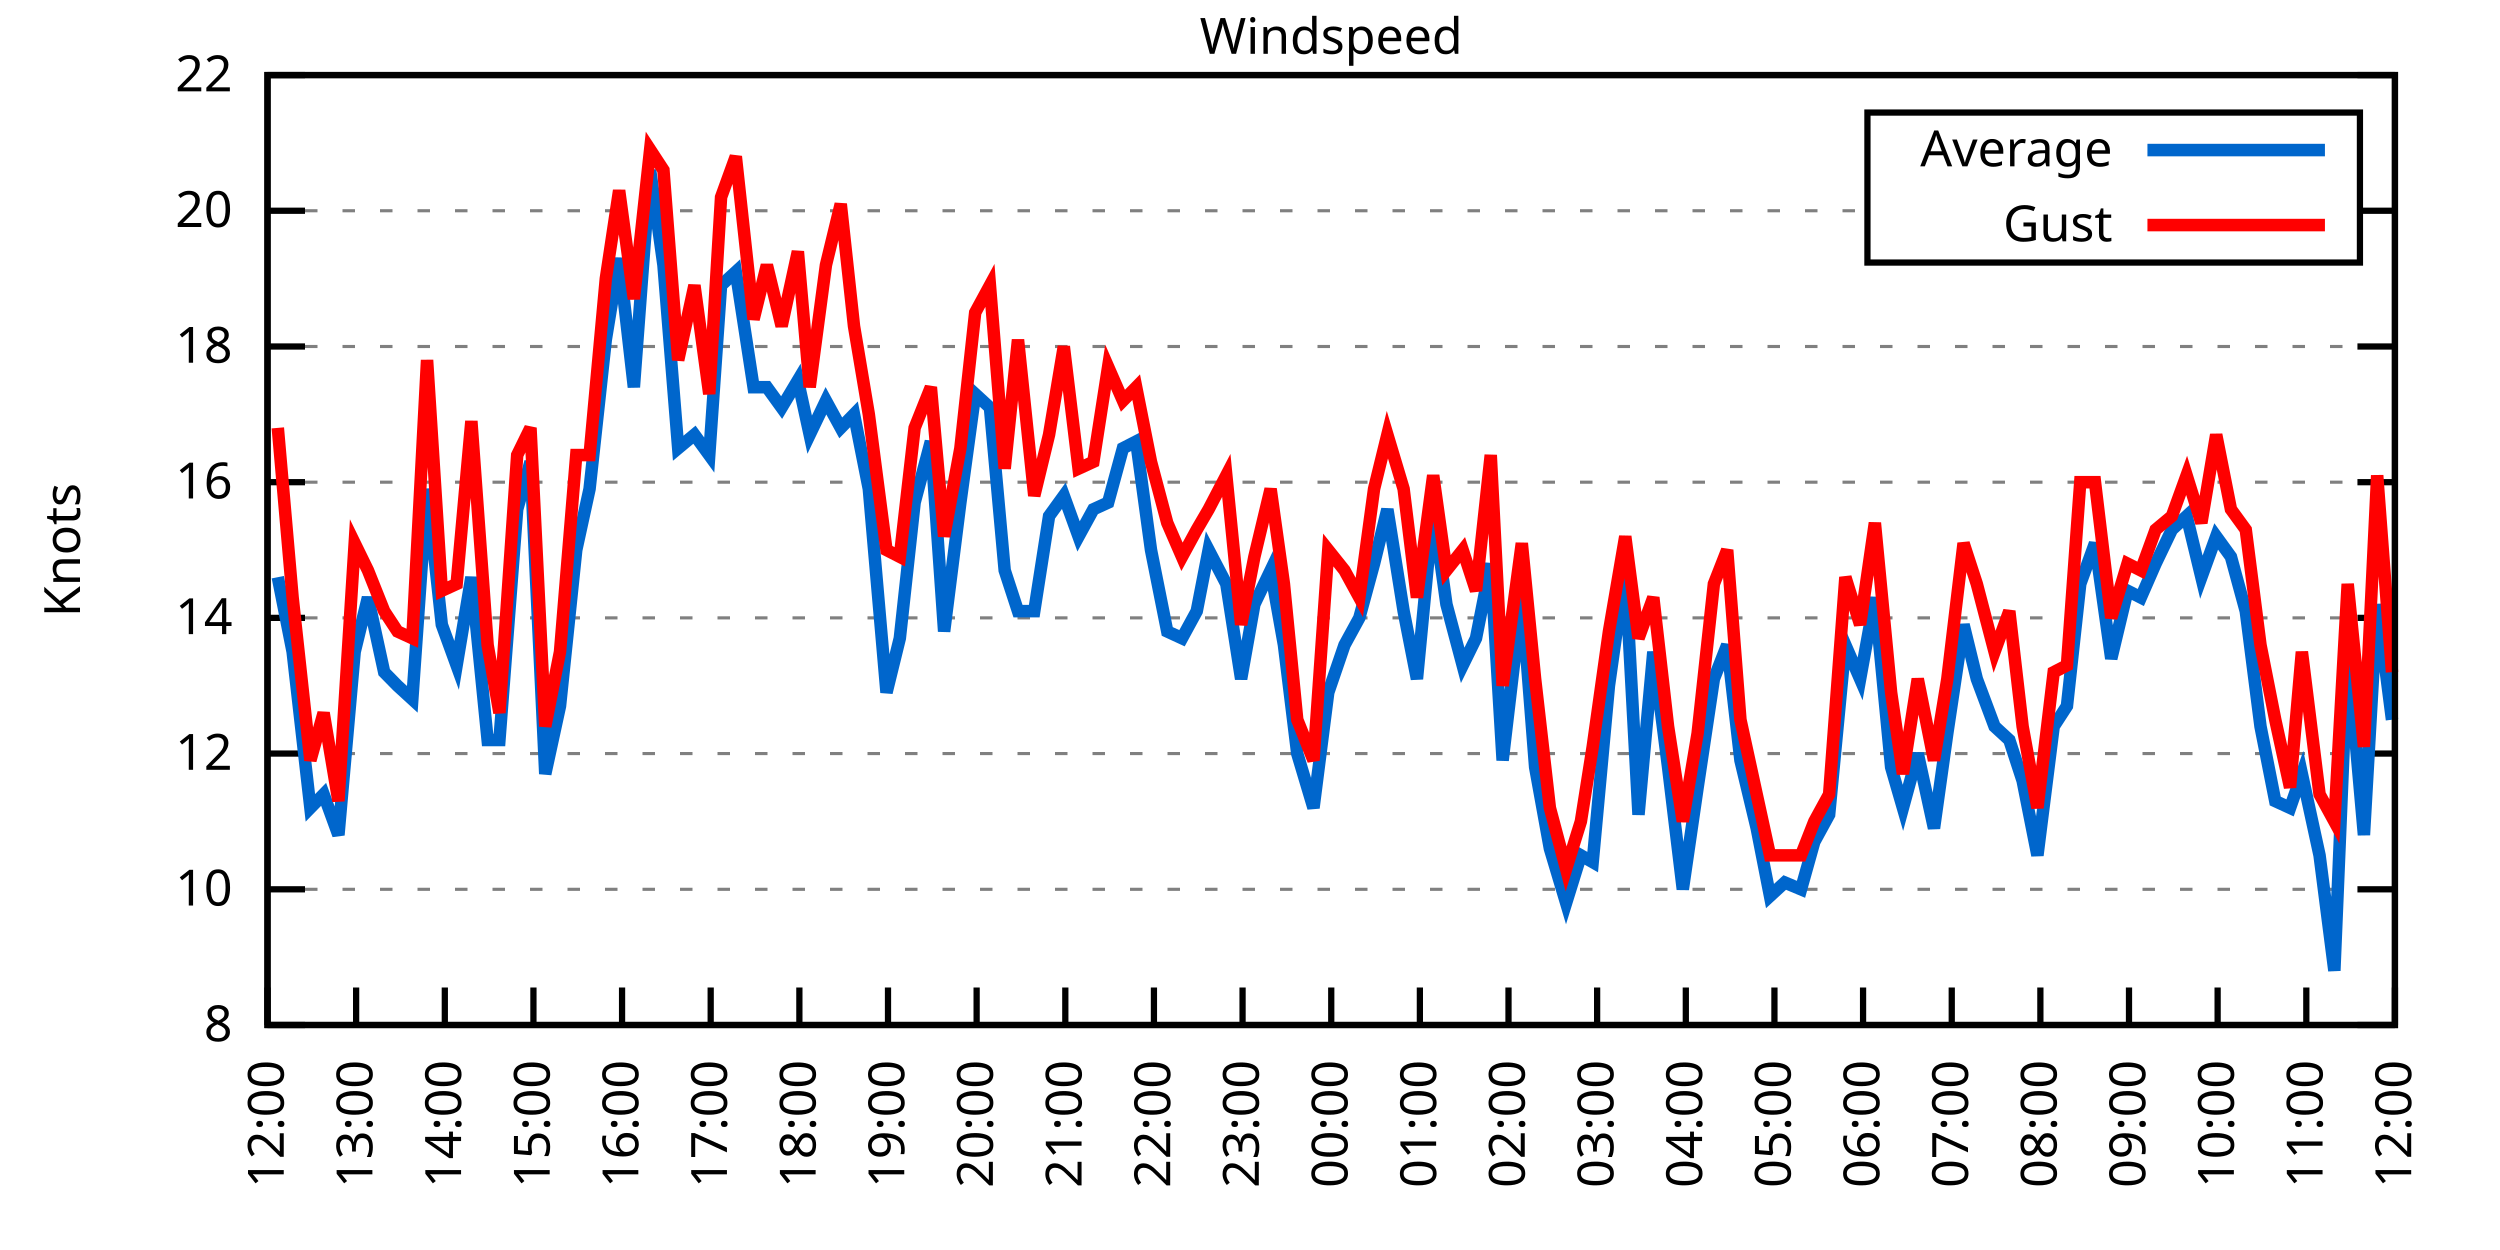
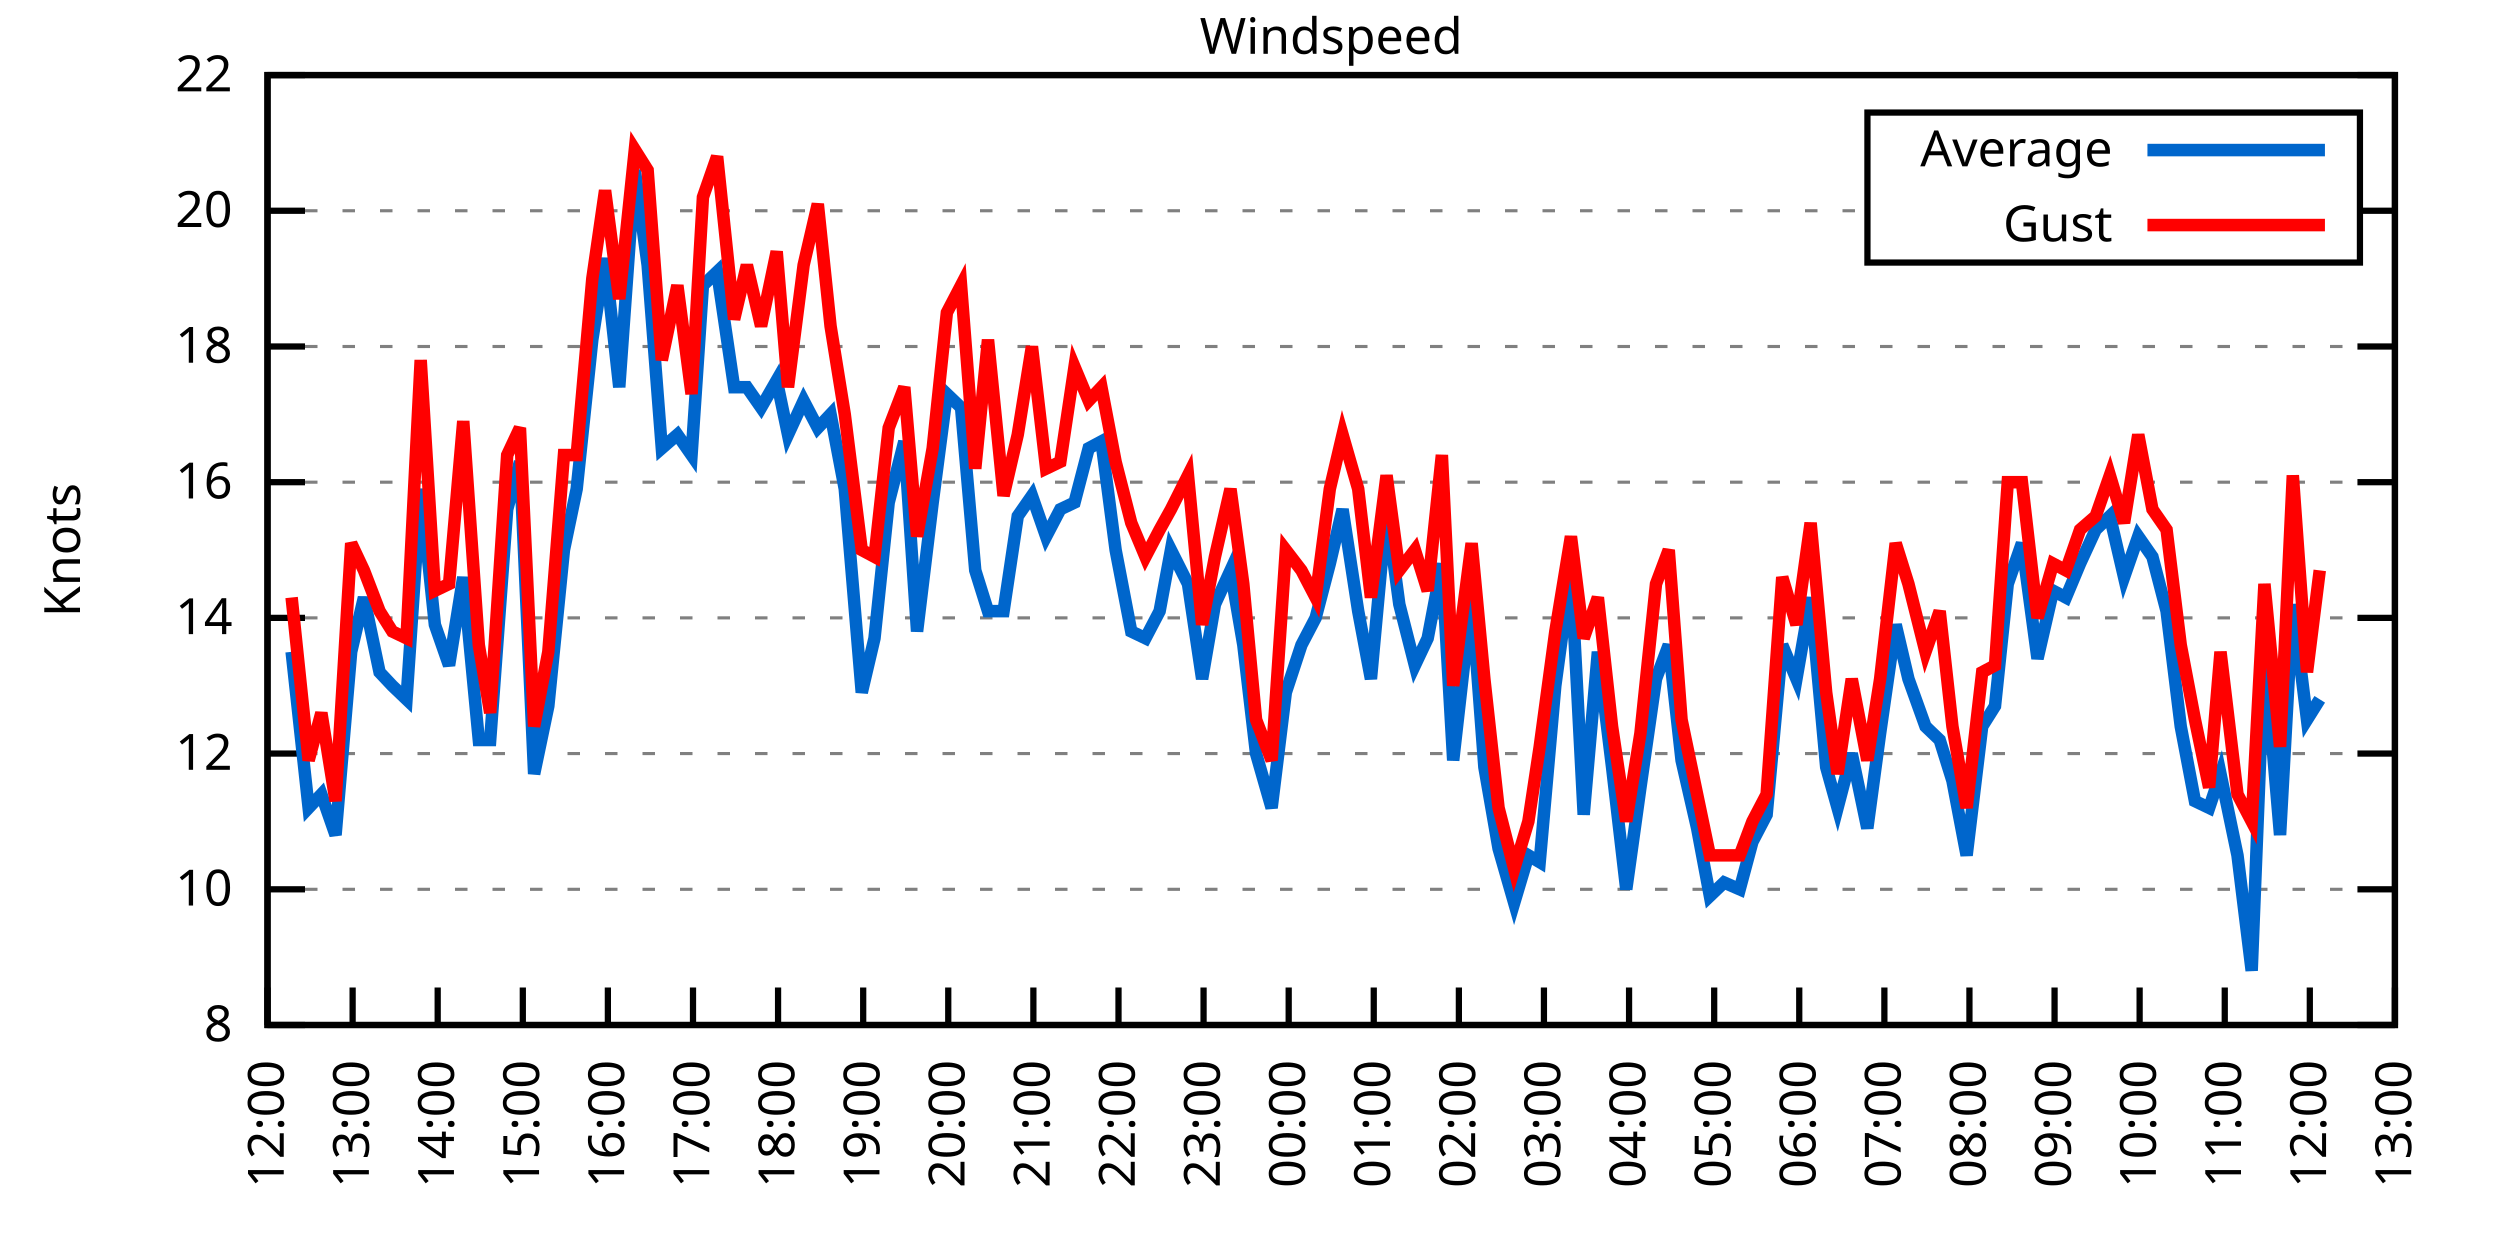
<svg xmlns="http://www.w3.org/2000/svg" xmlns:xlink="http://www.w3.org/1999/xlink" width="400" height="200" viewBox="0 0 400 200">
  <g id="gnuplot_canvas">
    <rect x="0" y="0" width="400" height="200" fill="none" />
    <defs>
      <circle id="gpDot" r="0.5" stroke-width="0.5" stroke="currentColor" />
      <path id="gpPt0" stroke-width="0.333" stroke="currentColor" d="M-1,0 h2 M0,-1 v2" />
      <path id="gpPt1" stroke-width="0.333" stroke="currentColor" d="M-1,-1 L1,1 M1,-1 L-1,1" />
      <path id="gpPt2" stroke-width="0.333" stroke="currentColor" d="M-1,0 L1,0 M0,-1 L0,1 M-1,-1 L1,1 M-1,1 L1,-1" />
      <rect id="gpPt3" stroke-width="0.333" stroke="currentColor" x="-1" y="-1" width="2" height="2" />
      <rect id="gpPt4" stroke-width="0.333" stroke="currentColor" fill="currentColor" x="-1" y="-1" width="2" height="2" />
      <circle id="gpPt5" stroke-width="0.333" stroke="currentColor" cx="0" cy="0" r="1" />
      <use xlink:href="#gpPt5" id="gpPt6" fill="currentColor" stroke="none" />
      <path id="gpPt7" stroke-width="0.333" stroke="currentColor" d="M0,-1.33 L-1.33,0.67 L1.33,0.67 z" />
      <use xlink:href="#gpPt7" id="gpPt8" fill="currentColor" stroke="none" />
      <use xlink:href="#gpPt7" id="gpPt9" stroke="currentColor" transform="rotate(180)" />
      <use xlink:href="#gpPt9" id="gpPt10" fill="currentColor" stroke="none" />
      <use xlink:href="#gpPt3" id="gpPt11" stroke="currentColor" transform="rotate(45)" />
      <use xlink:href="#gpPt11" id="gpPt12" fill="currentColor" stroke="none" />
      <path id="gpPt13" stroke-width="0.333" stroke="currentColor" d="M0,1.330 L1.265,0.411 L0.782,-1.067 L-0.782,-1.076 L-1.265,0.411 z" />
      <use xlink:href="#gpPt13" id="gpPt14" fill="currentColor" stroke="none" />
      <filter id="textbox" filterUnits="objectBoundingBox" x="0" y="0" height="1" width="1">
        <feFlood flood-color="white" flood-opacity="1" result="bgnd" />
        <feComposite in="SourceGraphic" in2="bgnd" operator="atop" />
      </filter>
      <filter id="greybox" filterUnits="objectBoundingBox" x="0" y="0" height="1" width="1">
        <feFlood flood-color="lightgrey" flood-opacity="1" result="grey" />
        <feComposite in="SourceGraphic" in2="grey" operator="atop" />
      </filter>
    </defs>
    <g fill="none" color="white" stroke="currentColor" stroke-width="1.00" stroke-linecap="butt" stroke-linejoin="miter">
</g>
    <g fill="none" color="black" stroke="currentColor" stroke-width="1.00" stroke-linecap="butt" stroke-linejoin="miter">
      <g stroke="none" shape-rendering="crispEdges">
        <polygon fill="rgb(255, 255, 255)" points="42.80,164.00 383.18,164.00 383.18,12.02 42.80,12.02 " />
      </g>
    </g>
    <g fill="none" color="black" stroke="currentColor" stroke-width="1.00" stroke-linecap="butt" stroke-linejoin="miter">
</g>
    <g fill="none" color="black" stroke="black" stroke-width="0.50" stroke-linecap="butt" stroke-linejoin="miter">
</g>
    <g fill="none" color="gray" stroke="currentColor" stroke-width="0.50" stroke-linecap="butt" stroke-linejoin="miter">
      <path stroke="gray" stroke-dasharray="2,4" class="gridline" d="M42.80,164.00 L383.19,164.00  " />
    </g>
    <g fill="none" color="gray" stroke="gray" stroke-width="1.00" stroke-linecap="butt" stroke-linejoin="miter">
</g>
    <g fill="none" color="black" stroke="currentColor" stroke-width="1.00" stroke-linecap="butt" stroke-linejoin="miter">
      <path stroke="black" d="M42.80,164.00 L48.80,164.00 M383.19,164.00 L377.19,164.00  " />
      <g transform="translate(37.20,166.60)" stroke="none" fill="black" font-family="Sans" font-size="8.00" text-anchor="end">
        <text>
          <tspan font-family="Sans"> 8</tspan>
        </text>
      </g>
    </g>
    <g fill="none" color="black" stroke="currentColor" stroke-width="1.00" stroke-linecap="butt" stroke-linejoin="miter">
</g>
    <g fill="none" color="black" stroke="black" stroke-width="0.50" stroke-linecap="butt" stroke-linejoin="miter">
</g>
    <g fill="none" color="gray" stroke="currentColor" stroke-width="0.50" stroke-linecap="butt" stroke-linejoin="miter">
      <path stroke="gray" stroke-dasharray="2,4" class="gridline" d="M42.80,142.29 L383.19,142.29  " />
    </g>
    <g fill="none" color="gray" stroke="gray" stroke-width="1.00" stroke-linecap="butt" stroke-linejoin="miter">
</g>
    <g fill="none" color="black" stroke="currentColor" stroke-width="1.00" stroke-linecap="butt" stroke-linejoin="miter">
      <path stroke="black" d="M42.80,142.29 L48.80,142.29 M383.19,142.29 L377.19,142.29  " />
      <g transform="translate(37.20,144.89)" stroke="none" fill="black" font-family="Sans" font-size="8.00" text-anchor="end">
        <text>
          <tspan font-family="Sans"> 10</tspan>
        </text>
      </g>
    </g>
    <g fill="none" color="black" stroke="currentColor" stroke-width="1.00" stroke-linecap="butt" stroke-linejoin="miter">
</g>
    <g fill="none" color="black" stroke="black" stroke-width="0.50" stroke-linecap="butt" stroke-linejoin="miter">
</g>
    <g fill="none" color="gray" stroke="currentColor" stroke-width="0.50" stroke-linecap="butt" stroke-linejoin="miter">
      <path stroke="gray" stroke-dasharray="2,4" class="gridline" d="M42.80,120.57 L383.19,120.57  " />
    </g>
    <g fill="none" color="gray" stroke="gray" stroke-width="1.00" stroke-linecap="butt" stroke-linejoin="miter">
</g>
    <g fill="none" color="black" stroke="currentColor" stroke-width="1.00" stroke-linecap="butt" stroke-linejoin="miter">
      <path stroke="black" d="M42.80,120.57 L48.80,120.57 M383.19,120.57 L377.19,120.57  " />
      <g transform="translate(37.20,123.17)" stroke="none" fill="black" font-family="Sans" font-size="8.00" text-anchor="end">
        <text>
          <tspan font-family="Sans"> 12</tspan>
        </text>
      </g>
    </g>
    <g fill="none" color="black" stroke="currentColor" stroke-width="1.00" stroke-linecap="butt" stroke-linejoin="miter">
</g>
    <g fill="none" color="black" stroke="black" stroke-width="0.50" stroke-linecap="butt" stroke-linejoin="miter">
</g>
    <g fill="none" color="gray" stroke="currentColor" stroke-width="0.50" stroke-linecap="butt" stroke-linejoin="miter">
      <path stroke="gray" stroke-dasharray="2,4" class="gridline" d="M42.80,98.86 L383.19,98.86  " />
    </g>
    <g fill="none" color="gray" stroke="gray" stroke-width="1.00" stroke-linecap="butt" stroke-linejoin="miter">
</g>
    <g fill="none" color="black" stroke="currentColor" stroke-width="1.00" stroke-linecap="butt" stroke-linejoin="miter">
      <path stroke="black" d="M42.80,98.86 L48.80,98.86 M383.19,98.86 L377.19,98.86  " />
      <g transform="translate(37.20,101.46)" stroke="none" fill="black" font-family="Sans" font-size="8.00" text-anchor="end">
        <text>
          <tspan font-family="Sans"> 14</tspan>
        </text>
      </g>
    </g>
    <g fill="none" color="black" stroke="currentColor" stroke-width="1.00" stroke-linecap="butt" stroke-linejoin="miter">
</g>
    <g fill="none" color="black" stroke="black" stroke-width="0.50" stroke-linecap="butt" stroke-linejoin="miter">
</g>
    <g fill="none" color="gray" stroke="currentColor" stroke-width="0.50" stroke-linecap="butt" stroke-linejoin="miter">
      <path stroke="gray" stroke-dasharray="2,4" class="gridline" d="M42.80,77.15 L383.19,77.15  " />
    </g>
    <g fill="none" color="gray" stroke="gray" stroke-width="1.00" stroke-linecap="butt" stroke-linejoin="miter">
</g>
    <g fill="none" color="black" stroke="currentColor" stroke-width="1.00" stroke-linecap="butt" stroke-linejoin="miter">
      <path stroke="black" d="M42.80,77.15 L48.80,77.15 M383.19,77.15 L377.19,77.15  " />
      <g transform="translate(37.20,79.75)" stroke="none" fill="black" font-family="Sans" font-size="8.00" text-anchor="end">
        <text>
          <tspan font-family="Sans"> 16</tspan>
        </text>
      </g>
    </g>
    <g fill="none" color="black" stroke="currentColor" stroke-width="1.00" stroke-linecap="butt" stroke-linejoin="miter">
</g>
    <g fill="none" color="black" stroke="black" stroke-width="0.50" stroke-linecap="butt" stroke-linejoin="miter">
</g>
    <g fill="none" color="gray" stroke="currentColor" stroke-width="0.50" stroke-linecap="butt" stroke-linejoin="miter">
      <path stroke="gray" stroke-dasharray="2,4" class="gridline" d="M42.80,55.44 L383.19,55.44  " />
    </g>
    <g fill="none" color="gray" stroke="gray" stroke-width="1.00" stroke-linecap="butt" stroke-linejoin="miter">
</g>
    <g fill="none" color="black" stroke="currentColor" stroke-width="1.00" stroke-linecap="butt" stroke-linejoin="miter">
      <path stroke="black" d="M42.80,55.44 L48.80,55.44 M383.19,55.44 L377.19,55.44  " />
      <g transform="translate(37.20,58.04)" stroke="none" fill="black" font-family="Sans" font-size="8.00" text-anchor="end">
        <text>
          <tspan font-family="Sans"> 18</tspan>
        </text>
      </g>
    </g>
    <g fill="none" color="black" stroke="currentColor" stroke-width="1.00" stroke-linecap="butt" stroke-linejoin="miter">
</g>
    <g fill="none" color="black" stroke="black" stroke-width="0.50" stroke-linecap="butt" stroke-linejoin="miter">
</g>
    <g fill="none" color="gray" stroke="currentColor" stroke-width="0.50" stroke-linecap="butt" stroke-linejoin="miter">
      <path stroke="gray" stroke-dasharray="2,4" class="gridline" d="M42.80,33.72 L298.79,33.72 M377.59,33.72 L383.19,33.72  " />
    </g>
    <g fill="none" color="gray" stroke="gray" stroke-width="1.00" stroke-linecap="butt" stroke-linejoin="miter">
</g>
    <g fill="none" color="black" stroke="currentColor" stroke-width="1.00" stroke-linecap="butt" stroke-linejoin="miter">
      <path stroke="black" d="M42.80,33.72 L48.80,33.72 M383.19,33.72 L377.19,33.72  " />
      <g transform="translate(37.20,36.32)" stroke="none" fill="black" font-family="Sans" font-size="8.00" text-anchor="end">
        <text>
          <tspan font-family="Sans"> 20</tspan>
        </text>
      </g>
    </g>
    <g fill="none" color="black" stroke="currentColor" stroke-width="1.00" stroke-linecap="butt" stroke-linejoin="miter">
</g>
    <g fill="none" color="black" stroke="black" stroke-width="0.50" stroke-linecap="butt" stroke-linejoin="miter">
</g>
    <g fill="none" color="gray" stroke="currentColor" stroke-width="0.50" stroke-linecap="butt" stroke-linejoin="miter">
      <path stroke="gray" stroke-dasharray="2,4" class="gridline" d="M42.80,12.01 L383.19,12.01  " />
    </g>
    <g fill="none" color="gray" stroke="gray" stroke-width="1.00" stroke-linecap="butt" stroke-linejoin="miter">
</g>
    <g fill="none" color="black" stroke="currentColor" stroke-width="1.00" stroke-linecap="butt" stroke-linejoin="miter">
      <path stroke="black" d="M42.80,12.01 L48.80,12.01 M383.19,12.01 L377.19,12.01  " />
      <g transform="translate(37.20,14.61)" stroke="none" fill="black" font-family="Sans" font-size="8.00" text-anchor="end">
        <text>
          <tspan font-family="Sans"> 22</tspan>
        </text>
      </g>
    </g>
    <g fill="none" color="black" stroke="currentColor" stroke-width="1.00" stroke-linecap="butt" stroke-linejoin="miter">
      <path stroke="black" d="M42.80,164.00 L42.80,158.00  " />
      <g transform="translate(45.40,169.60) rotate(270.00)" stroke="none" fill="black" font-family="Sans" font-size="8.00" text-anchor="end">
        <text>
          <tspan font-family="Sans">12:00</tspan>
        </text>
      </g>
    </g>
    <g fill="none" color="black" stroke="currentColor" stroke-width="1.00" stroke-linecap="butt" stroke-linejoin="miter">
-       <path stroke="black" d="M56.98,164.00 L56.98,158.00  " />
-       <g transform="translate(59.58,169.60) rotate(270.00)" stroke="none" fill="black" font-family="Sans" font-size="8.00" text-anchor="end">
+       <path stroke="black" d="M56.42,164.00 L56.42,158.00  " />
+       <g transform="translate(59.02,169.60) rotate(270.00)" stroke="none" fill="black" font-family="Sans" font-size="8.00" text-anchor="end">
        <text>
          <tspan font-family="Sans">13:00</tspan>
        </text>
      </g>
    </g>
    <g fill="none" color="black" stroke="currentColor" stroke-width="1.00" stroke-linecap="butt" stroke-linejoin="miter">
-       <path stroke="black" d="M71.17,164.00 L71.17,158.00  " />
-       <g transform="translate(73.77,169.60) rotate(270.00)" stroke="none" fill="black" font-family="Sans" font-size="8.00" text-anchor="end">
+       <path stroke="black" d="M70.03,164.00 L70.03,158.00  " />
+       <g transform="translate(72.63,169.60) rotate(270.00)" stroke="none" fill="black" font-family="Sans" font-size="8.00" text-anchor="end">
        <text>
          <tspan font-family="Sans">14:00</tspan>
        </text>
      </g>
    </g>
    <g fill="none" color="black" stroke="currentColor" stroke-width="1.00" stroke-linecap="butt" stroke-linejoin="miter">
-       <path stroke="black" d="M85.35,164.00 L85.35,158.00  " />
-       <g transform="translate(87.95,169.60) rotate(270.00)" stroke="none" fill="black" font-family="Sans" font-size="8.00" text-anchor="end">
+       <path stroke="black" d="M83.65,164.00 L83.65,158.00  " />
+       <g transform="translate(86.25,169.60) rotate(270.00)" stroke="none" fill="black" font-family="Sans" font-size="8.00" text-anchor="end">
        <text>
          <tspan font-family="Sans">15:00</tspan>
        </text>
      </g>
    </g>
    <g fill="none" color="black" stroke="currentColor" stroke-width="1.00" stroke-linecap="butt" stroke-linejoin="miter">
-       <path stroke="black" d="M99.53,164.00 L99.53,158.00  " />
-       <g transform="translate(102.13,169.60) rotate(270.00)" stroke="none" fill="black" font-family="Sans" font-size="8.00" text-anchor="end">
+       <path stroke="black" d="M97.26,164.00 L97.26,158.00  " />
+       <g transform="translate(99.86,169.60) rotate(270.00)" stroke="none" fill="black" font-family="Sans" font-size="8.00" text-anchor="end">
        <text>
          <tspan font-family="Sans">16:00</tspan>
        </text>
      </g>
    </g>
    <g fill="none" color="black" stroke="currentColor" stroke-width="1.00" stroke-linecap="butt" stroke-linejoin="miter">
-       <path stroke="black" d="M113.71,164.00 L113.71,158.00  " />
-       <g transform="translate(116.31,169.60) rotate(270.00)" stroke="none" fill="black" font-family="Sans" font-size="8.00" text-anchor="end">
+       <path stroke="black" d="M110.88,164.00 L110.88,158.00  " />
+       <g transform="translate(113.48,169.60) rotate(270.00)" stroke="none" fill="black" font-family="Sans" font-size="8.00" text-anchor="end">
        <text>
          <tspan font-family="Sans">17:00</tspan>
        </text>
      </g>
    </g>
    <g fill="none" color="black" stroke="currentColor" stroke-width="1.00" stroke-linecap="butt" stroke-linejoin="miter">
-       <path stroke="black" d="M127.90,164.00 L127.90,158.00  " />
-       <g transform="translate(130.50,169.60) rotate(270.00)" stroke="none" fill="black" font-family="Sans" font-size="8.00" text-anchor="end">
+       <path stroke="black" d="M124.49,164.00 L124.49,158.00  " />
+       <g transform="translate(127.09,169.60) rotate(270.00)" stroke="none" fill="black" font-family="Sans" font-size="8.00" text-anchor="end">
        <text>
          <tspan font-family="Sans">18:00</tspan>
        </text>
      </g>
    </g>
    <g fill="none" color="black" stroke="currentColor" stroke-width="1.00" stroke-linecap="butt" stroke-linejoin="miter">
-       <path stroke="black" d="M142.08,164.00 L142.08,158.00  " />
-       <g transform="translate(144.68,169.60) rotate(270.00)" stroke="none" fill="black" font-family="Sans" font-size="8.00" text-anchor="end">
+       <path stroke="black" d="M138.11,164.00 L138.11,158.00  " />
+       <g transform="translate(140.71,169.60) rotate(270.00)" stroke="none" fill="black" font-family="Sans" font-size="8.00" text-anchor="end">
        <text>
          <tspan font-family="Sans">19:00</tspan>
        </text>
      </g>
    </g>
    <g fill="none" color="black" stroke="currentColor" stroke-width="1.00" stroke-linecap="butt" stroke-linejoin="miter">
-       <path stroke="black" d="M156.26,164.00 L156.26,158.00  " />
-       <g transform="translate(158.86,169.60) rotate(270.00)" stroke="none" fill="black" font-family="Sans" font-size="8.00" text-anchor="end">
+       <path stroke="black" d="M151.72,164.00 L151.72,158.00  " />
+       <g transform="translate(154.32,169.60) rotate(270.00)" stroke="none" fill="black" font-family="Sans" font-size="8.00" text-anchor="end">
        <text>
          <tspan font-family="Sans">20:00</tspan>
        </text>
      </g>
    </g>
    <g fill="none" color="black" stroke="currentColor" stroke-width="1.00" stroke-linecap="butt" stroke-linejoin="miter">
-       <path stroke="black" d="M170.45,164.00 L170.45,158.00  " />
-       <g transform="translate(173.05,169.60) rotate(270.00)" stroke="none" fill="black" font-family="Sans" font-size="8.00" text-anchor="end">
+       <path stroke="black" d="M165.34,164.00 L165.34,158.00  " />
+       <g transform="translate(167.94,169.60) rotate(270.00)" stroke="none" fill="black" font-family="Sans" font-size="8.00" text-anchor="end">
        <text>
          <tspan font-family="Sans">21:00</tspan>
        </text>
      </g>
    </g>
    <g fill="none" color="black" stroke="currentColor" stroke-width="1.00" stroke-linecap="butt" stroke-linejoin="miter">
-       <path stroke="black" d="M184.63,164.00 L184.63,158.00  " />
-       <g transform="translate(187.23,169.60) rotate(270.00)" stroke="none" fill="black" font-family="Sans" font-size="8.00" text-anchor="end">
+       <path stroke="black" d="M178.96,164.00 L178.96,158.00  " />
+       <g transform="translate(181.56,169.60) rotate(270.00)" stroke="none" fill="black" font-family="Sans" font-size="8.00" text-anchor="end">
        <text>
          <tspan font-family="Sans">22:00</tspan>
        </text>
      </g>
    </g>
    <g fill="none" color="black" stroke="currentColor" stroke-width="1.00" stroke-linecap="butt" stroke-linejoin="miter">
-       <path stroke="black" d="M198.81,164.00 L198.81,158.00  " />
-       <g transform="translate(201.41,169.60) rotate(270.00)" stroke="none" fill="black" font-family="Sans" font-size="8.00" text-anchor="end">
+       <path stroke="black" d="M192.57,164.00 L192.57,158.00  " />
+       <g transform="translate(195.17,169.60) rotate(270.00)" stroke="none" fill="black" font-family="Sans" font-size="8.00" text-anchor="end">
        <text>
          <tspan font-family="Sans">23:00</tspan>
        </text>
      </g>
    </g>
    <g fill="none" color="black" stroke="currentColor" stroke-width="1.00" stroke-linecap="butt" stroke-linejoin="miter">
-       <path stroke="black" d="M213.00,164.00 L213.00,158.00  " />
-       <g transform="translate(215.60,169.60) rotate(270.00)" stroke="none" fill="black" font-family="Sans" font-size="8.00" text-anchor="end">
+       <path stroke="black" d="M206.19,164.00 L206.19,158.00  " />
+       <g transform="translate(208.79,169.60) rotate(270.00)" stroke="none" fill="black" font-family="Sans" font-size="8.00" text-anchor="end">
        <text>
          <tspan font-family="Sans">00:00</tspan>
        </text>
      </g>
    </g>
    <g fill="none" color="black" stroke="currentColor" stroke-width="1.00" stroke-linecap="butt" stroke-linejoin="miter">
-       <path stroke="black" d="M227.18,164.00 L227.18,158.00  " />
-       <g transform="translate(229.78,169.60) rotate(270.00)" stroke="none" fill="black" font-family="Sans" font-size="8.00" text-anchor="end">
+       <path stroke="black" d="M219.80,164.00 L219.80,158.00  " />
+       <g transform="translate(222.40,169.60) rotate(270.00)" stroke="none" fill="black" font-family="Sans" font-size="8.00" text-anchor="end">
        <text>
          <tspan font-family="Sans">01:00</tspan>
        </text>
      </g>
    </g>
    <g fill="none" color="black" stroke="currentColor" stroke-width="1.00" stroke-linecap="butt" stroke-linejoin="miter">
-       <path stroke="black" d="M241.36,164.00 L241.36,158.00  " />
-       <g transform="translate(243.96,169.60) rotate(270.00)" stroke="none" fill="black" font-family="Sans" font-size="8.00" text-anchor="end">
+       <path stroke="black" d="M233.42,164.00 L233.42,158.00  " />
+       <g transform="translate(236.02,169.60) rotate(270.00)" stroke="none" fill="black" font-family="Sans" font-size="8.00" text-anchor="end">
        <text>
          <tspan font-family="Sans">02:00</tspan>
        </text>
      </g>
    </g>
    <g fill="none" color="black" stroke="currentColor" stroke-width="1.00" stroke-linecap="butt" stroke-linejoin="miter">
-       <path stroke="black" d="M255.54,164.00 L255.54,158.00  " />
-       <g transform="translate(258.14,169.60) rotate(270.00)" stroke="none" fill="black" font-family="Sans" font-size="8.00" text-anchor="end">
+       <path stroke="black" d="M247.03,164.00 L247.03,158.00  " />
+       <g transform="translate(249.63,169.60) rotate(270.00)" stroke="none" fill="black" font-family="Sans" font-size="8.00" text-anchor="end">
        <text>
          <tspan font-family="Sans">03:00</tspan>
        </text>
      </g>
    </g>
    <g fill="none" color="black" stroke="currentColor" stroke-width="1.00" stroke-linecap="butt" stroke-linejoin="miter">
-       <path stroke="black" d="M269.73,164.00 L269.73,158.00  " />
-       <g transform="translate(272.33,169.60) rotate(270.00)" stroke="none" fill="black" font-family="Sans" font-size="8.00" text-anchor="end">
+       <path stroke="black" d="M260.65,164.00 L260.65,158.00  " />
+       <g transform="translate(263.25,169.60) rotate(270.00)" stroke="none" fill="black" font-family="Sans" font-size="8.00" text-anchor="end">
        <text>
          <tspan font-family="Sans">04:00</tspan>
        </text>
      </g>
    </g>
    <g fill="none" color="black" stroke="currentColor" stroke-width="1.00" stroke-linecap="butt" stroke-linejoin="miter">
-       <path stroke="black" d="M283.91,164.00 L283.91,158.00  " />
-       <g transform="translate(286.51,169.60) rotate(270.00)" stroke="none" fill="black" font-family="Sans" font-size="8.00" text-anchor="end">
+       <path stroke="black" d="M274.27,164.00 L274.27,158.00  " />
+       <g transform="translate(276.87,169.60) rotate(270.00)" stroke="none" fill="black" font-family="Sans" font-size="8.00" text-anchor="end">
        <text>
          <tspan font-family="Sans">05:00</tspan>
        </text>
      </g>
    </g>
    <g fill="none" color="black" stroke="currentColor" stroke-width="1.00" stroke-linecap="butt" stroke-linejoin="miter">
-       <path stroke="black" d="M298.09,164.00 L298.09,158.00  " />
-       <g transform="translate(300.69,169.60) rotate(270.00)" stroke="none" fill="black" font-family="Sans" font-size="8.00" text-anchor="end">
+       <path stroke="black" d="M287.88,164.00 L287.88,158.00  " />
+       <g transform="translate(290.48,169.60) rotate(270.00)" stroke="none" fill="black" font-family="Sans" font-size="8.00" text-anchor="end">
        <text>
          <tspan font-family="Sans">06:00</tspan>
        </text>
      </g>
    </g>
    <g fill="none" color="black" stroke="currentColor" stroke-width="1.00" stroke-linecap="butt" stroke-linejoin="miter">
-       <path stroke="black" d="M312.28,164.00 L312.28,158.00  " />
-       <g transform="translate(314.88,169.60) rotate(270.00)" stroke="none" fill="black" font-family="Sans" font-size="8.00" text-anchor="end">
+       <path stroke="black" d="M301.50,164.00 L301.50,158.00  " />
+       <g transform="translate(304.10,169.60) rotate(270.00)" stroke="none" fill="black" font-family="Sans" font-size="8.00" text-anchor="end">
        <text>
          <tspan font-family="Sans">07:00</tspan>
        </text>
      </g>
    </g>
    <g fill="none" color="black" stroke="currentColor" stroke-width="1.00" stroke-linecap="butt" stroke-linejoin="miter">
-       <path stroke="black" d="M326.46,164.00 L326.46,158.00  " />
-       <g transform="translate(329.06,169.60) rotate(270.00)" stroke="none" fill="black" font-family="Sans" font-size="8.00" text-anchor="end">
+       <path stroke="black" d="M315.11,164.00 L315.11,158.00  " />
+       <g transform="translate(317.71,169.60) rotate(270.00)" stroke="none" fill="black" font-family="Sans" font-size="8.00" text-anchor="end">
        <text>
          <tspan font-family="Sans">08:00</tspan>
        </text>
      </g>
    </g>
    <g fill="none" color="black" stroke="currentColor" stroke-width="1.00" stroke-linecap="butt" stroke-linejoin="miter">
-       <path stroke="black" d="M340.64,164.00 L340.64,158.00  " />
-       <g transform="translate(343.24,169.60) rotate(270.00)" stroke="none" fill="black" font-family="Sans" font-size="8.00" text-anchor="end">
+       <path stroke="black" d="M328.73,164.00 L328.73,158.00  " />
+       <g transform="translate(331.33,169.60) rotate(270.00)" stroke="none" fill="black" font-family="Sans" font-size="8.00" text-anchor="end">
        <text>
          <tspan font-family="Sans">09:00</tspan>
        </text>
      </g>
    </g>
    <g fill="none" color="black" stroke="currentColor" stroke-width="1.00" stroke-linecap="butt" stroke-linejoin="miter">
-       <path stroke="black" d="M354.82,164.00 L354.82,158.00  " />
-       <g transform="translate(357.42,169.60) rotate(270.00)" stroke="none" fill="black" font-family="Sans" font-size="8.00" text-anchor="end">
+       <path stroke="black" d="M342.34,164.00 L342.34,158.00  " />
+       <g transform="translate(344.94,169.60) rotate(270.00)" stroke="none" fill="black" font-family="Sans" font-size="8.00" text-anchor="end">
        <text>
          <tspan font-family="Sans">10:00</tspan>
        </text>
      </g>
    </g>
    <g fill="none" color="black" stroke="currentColor" stroke-width="1.00" stroke-linecap="butt" stroke-linejoin="miter">
-       <path stroke="black" d="M369.01,164.00 L369.01,158.00  " />
-       <g transform="translate(371.61,169.60) rotate(270.00)" stroke="none" fill="black" font-family="Sans" font-size="8.00" text-anchor="end">
+       <path stroke="black" d="M355.96,164.00 L355.96,158.00  " />
+       <g transform="translate(358.56,169.60) rotate(270.00)" stroke="none" fill="black" font-family="Sans" font-size="8.00" text-anchor="end">
        <text>
          <tspan font-family="Sans">11:00</tspan>
+         </text>
+       </g>
+     </g>
+     <g fill="none" color="black" stroke="currentColor" stroke-width="1.00" stroke-linecap="butt" stroke-linejoin="miter">
+       <path stroke="black" d="M369.57,164.00 L369.57,158.00  " />
+       <g transform="translate(372.17,169.60) rotate(270.00)" stroke="none" fill="black" font-family="Sans" font-size="8.00" text-anchor="end">
+         <text>
+           <tspan font-family="Sans">12:00</tspan>
        </text>
      </g>
    </g>
    <g fill="none" color="black" stroke="currentColor" stroke-width="1.00" stroke-linecap="butt" stroke-linejoin="miter">
      <path stroke="black" d="M383.19,164.00 L383.19,158.00  " />
      <g transform="translate(385.79,169.60) rotate(270.00)" stroke="none" fill="black" font-family="Sans" font-size="8.00" text-anchor="end">
        <text>
-           <tspan font-family="Sans">12:00</tspan>
+           <tspan font-family="Sans">13:00</tspan>
        </text>
      </g>
    </g>
    <g fill="none" color="black" stroke="currentColor" stroke-width="1.00" stroke-linecap="butt" stroke-linejoin="miter">
</g>
    <g fill="none" color="black" stroke="currentColor" stroke-width="1.00" stroke-linecap="butt" stroke-linejoin="miter">
      <path stroke="black" d="M42.80,12.01 L42.80,164.00 L383.19,164.00 L383.19,12.01 L42.80,12.01 Z  " />
    </g>
    <g fill="none" color="black" stroke="currentColor" stroke-width="1.00" stroke-linecap="butt" stroke-linejoin="miter">
</g>
    <g fill="none" color="black" stroke="currentColor" stroke-width="1.00" stroke-linecap="butt" stroke-linejoin="miter">
      <path stroke="black" d="M298.79,42.01 L298.79,18.01 L377.59,18.01 L377.59,42.01 L298.79,42.01 Z  " />
    </g>
    <g id="Windspeed_plot_1">
      <g fill="none" color="white" stroke="black" stroke-width="2.00" stroke-linecap="butt" stroke-linejoin="miter">
</g>
      <g fill="none" color="black" stroke="currentColor" stroke-width="2.00" stroke-linecap="butt" stroke-linejoin="miter">
        <g transform="translate(337.99,26.61)" stroke="none" fill="black" font-family="Sans" font-size="8.00" text-anchor="end">
          <text>
            <tspan font-family="Sans">Average</tspan>
          </text>
        </g>
      </g>
      <g fill="none" color="black" stroke="currentColor" stroke-width="2.00" stroke-linecap="butt" stroke-linejoin="miter">
-         <path stroke="rgb(  0, 102, 204)" d="M343.59,24.01 L371.99,24.01 M44.45,92.35 L46.82,104.29 L49.66,129.26 L51.78,127.09 L54.15,133.60 L56.75,104.29   L58.87,95.60 L61.47,107.55 L63.60,109.72 L65.97,111.89 L68.33,78.23 L70.69,99.95 L73.06,106.46 L75.42,92.35   L78.02,118.40 L79.91,118.40 L82.75,81.49 L84.88,73.89 L87.24,123.83 L89.60,112.97 L92.20,88.00 L94.33,78.23   L96.93,54.35 L99.06,41.32 L101.42,61.95 L104.02,27.21 L106.15,42.41 L108.51,71.72 L111.11,69.55 L113.48,72.81   L115.37,45.66 L117.73,43.49 L120.57,61.95 L122.70,61.95 L125.06,65.21 L127.66,60.86 L129.55,69.55 L132.15,64.12   L134.52,68.46 L136.64,66.29 L139.01,78.23 L141.84,110.80 L143.97,102.12 L146.34,80.41 L148.94,70.63 L151.06,101.03   L153.66,80.41 L156.03,63.04 L158.39,65.21 L160.75,91.26 L162.88,97.78 L165.48,97.78 L167.85,82.58 L170.21,79.32   L172.57,85.83 L174.94,81.49 L177.30,80.41 L179.67,71.72 L181.79,70.63 L184.16,88.00 L186.76,101.03 L189.12,102.12   L191.48,97.78 L193.38,88.00 L196.21,93.43 L198.58,108.63 L200.70,96.69 L203.30,91.26 L205.43,103.20 L207.56,120.57   L210.16,129.26 L212.52,110.80 L215.12,103.20 L217.49,98.86 L219.85,90.18 L221.98,81.49 L224.58,97.78 L226.71,108.63   L229.31,81.49 L231.43,96.69 L234.03,106.46 L236.16,102.12 L238.52,90.18 L240.42,121.66 L243.49,95.60 L245.62,122.75   L247.98,135.77 L250.58,144.46 L252.94,136.86 L254.83,137.94 L257.43,109.72 L260.04,91.26 L262.16,130.35 L264.53,104.29   L266.89,122.75 L269.25,142.29 L271.62,126.00 L274.22,108.63 L276.35,103.20 L278.47,121.66 L281.07,132.52 L283.20,143.37   L285.56,141.20 L288.16,142.29 L290.29,134.69 L292.66,130.35 L295.26,103.20 L297.62,108.63 L299.98,95.60 L302.58,122.75   L304.47,129.26 L306.84,120.57 L309.44,132.52 L311.57,117.32 L314.17,99.95 L316.29,108.63 L319.13,116.23 L321.49,118.40   L323.62,124.92 L325.99,136.86 L328.59,116.23 L330.71,112.97 L332.84,93.43 L335.20,86.92 L337.80,105.38 L340.40,94.52   L342.53,95.60 L344.90,90.18 L347.50,84.75 L349.86,82.58 L352.22,92.35 L354.59,85.83 L356.95,89.09 L359.32,97.78   L361.68,116.23 L364.04,128.17 L366.41,129.26 L368.30,123.83 L371.13,136.86 L373.50,155.31 L375.63,104.29 L378.23,133.60   L380.35,96.69 L382.72,115.15  " />
+         <path stroke="rgb(  0, 102, 204)" d="M343.59,24.01 L371.99,24.01 M46.66,104.29 L49.38,129.26 L51.42,127.09 L53.69,133.60 L56.19,104.29 L58.23,95.60   L60.73,107.55 L62.77,109.72 L65.04,111.89 L67.31,78.23 L69.58,99.95 L71.85,106.46 L74.12,92.35 L76.61,118.40   L78.43,118.40 L81.15,81.49 L83.19,73.89 L85.46,123.83 L87.73,112.97 L90.23,88.00 L92.27,78.23 L94.77,54.35   L96.81,41.32 L99.08,61.95 L101.57,27.21 L103.62,42.41 L105.89,71.72 L108.38,69.55 L110.65,72.81 L112.47,45.66   L114.74,43.49 L117.46,61.95 L119.50,61.95 L121.77,65.21 L124.27,60.86 L126.08,69.55 L128.58,64.12 L130.85,68.46   L132.89,66.29 L135.16,78.23 L137.88,110.80 L139.92,102.12 L142.19,80.41 L144.69,70.63 L146.73,101.03 L149.23,80.41   L151.50,63.04 L153.77,65.21 L156.04,91.26 L158.08,97.78 L160.57,97.78 L162.84,82.58 L165.11,79.32 L167.38,85.83   L169.65,81.49 L171.92,80.41 L174.19,71.72 L176.23,70.63 L178.50,88.00 L181.00,101.03 L183.27,102.12 L185.54,97.78   L187.35,88.00 L190.08,93.43 L192.34,108.63 L194.39,96.69 L196.88,91.26 L198.93,103.20 L200.97,120.57 L203.46,129.26   L205.73,110.80 L208.23,103.20 L210.50,98.86 L212.77,90.18 L214.81,81.49 L217.31,97.78 L219.35,108.63 L221.85,81.49   L223.89,96.69 L226.38,106.46 L228.43,102.12 L230.70,90.18 L232.51,121.66 L235.46,95.60 L237.50,122.75 L239.77,135.77   L242.27,144.46 L244.54,136.86 L246.35,137.94 L248.85,109.72 L251.35,91.26 L253.39,130.35 L255.66,104.29 L257.93,122.75   L260.20,142.29 L262.47,126.00 L264.96,108.63 L267.00,103.20 L269.05,121.66 L271.54,132.52 L273.58,143.37 L275.85,141.20   L278.35,142.29 L280.39,134.69 L282.66,130.35 L285.16,103.20 L287.43,108.63 L289.70,95.60 L292.19,122.75 L294.01,129.26   L296.28,120.57 L298.77,132.52 L300.82,117.32 L303.31,99.95 L305.35,108.63 L308.08,116.23 L310.35,118.40 L312.39,124.92   L314.66,136.86 L317.15,116.23 L319.20,112.97 L321.24,93.43 L323.51,86.92 L326.00,105.38 L328.50,94.52 L330.54,95.60   L332.81,90.18 L335.31,84.75 L337.58,82.58 L339.85,92.35 L342.12,85.83 L344.39,89.09 L346.65,97.78 L348.92,116.23   L351.19,128.17 L353.46,129.26 L355.28,123.83 L358.00,136.86 L360.27,155.31 L362.31,104.29 L364.81,133.60 L366.85,96.69   L369.12,115.15 L371.16,111.89  " />
      </g>
    </g>
    <g id="Windspeed_plot_2">
      <g fill="none" color="black" stroke="currentColor" stroke-width="2.00" stroke-linecap="butt" stroke-linejoin="miter">
        <g transform="translate(337.99,38.61)" stroke="none" fill="black" font-family="Sans" font-size="8.00" text-anchor="end">
          <text>
            <tspan font-family="Sans">Gust</tspan>
          </text>
        </g>
      </g>
      <g fill="none" color="black" stroke="currentColor" stroke-width="2.00" stroke-linecap="butt" stroke-linejoin="miter">
-         <path stroke="rgb(255,   0,   0)" d="M343.59,36.01 L371.99,36.01 M44.45,68.46 L46.82,95.60 L49.66,121.66 L51.78,114.06 L54.15,128.17 L56.75,86.92   L58.87,91.26 L61.47,97.78 L63.60,101.03 L65.97,102.12 L68.33,57.61 L70.69,94.52 L73.06,93.43 L75.42,67.38   L78.02,103.20 L79.91,114.06 L82.75,72.81 L84.88,68.46 L87.24,116.23 L89.60,104.29 L92.20,72.81 L94.33,72.81   L96.93,44.58 L99.06,30.47 L101.42,47.84 L104.02,23.95 L106.15,27.21 L108.51,57.61 L111.11,45.66 L113.48,63.04   L115.37,31.55 L117.73,25.04 L120.57,51.09 L122.70,42.41 L125.06,52.18 L127.66,40.24 L129.55,61.95 L132.15,42.41   L134.52,32.64 L136.64,52.18 L139.01,66.29 L141.84,88.00 L143.97,89.09 L146.34,68.46 L148.94,61.95 L151.06,85.83   L153.66,71.72 L156.03,50.01 L158.39,45.66 L160.75,74.98 L162.88,54.35 L165.48,79.32 L167.85,69.55 L170.21,55.44   L172.57,74.98 L174.94,73.89 L177.30,58.69 L179.67,64.12 L181.79,61.95 L184.16,73.89 L186.76,83.66 L189.12,89.09   L191.48,84.75 L193.38,81.49 L196.21,76.06 L198.58,99.95 L200.70,89.09 L203.30,78.23 L205.43,93.43 L207.56,115.15   L210.16,121.66 L212.52,88.00 L215.12,91.26 L217.49,95.60 L219.85,78.23 L221.98,69.55 L224.58,78.23 L226.71,95.60   L229.31,76.06 L231.43,91.26 L234.03,88.00 L236.16,94.52 L238.52,72.81 L240.42,109.72 L243.49,86.92 L245.62,108.63   L247.98,129.26 L250.58,139.03 L252.94,131.43 L254.83,119.49 L257.43,101.03 L260.04,85.83 L262.16,102.12 L264.53,95.60   L266.89,116.23 L269.25,131.43 L271.62,117.32 L274.22,93.43 L276.35,88.00 L278.47,115.15 L281.07,127.09 L283.20,136.86   L285.56,136.86 L288.16,136.86 L290.29,131.43 L292.66,127.09 L295.26,92.35 L297.62,99.95 L299.98,83.66 L302.58,110.80   L304.47,123.83 L306.84,108.63 L309.44,121.66 L311.57,108.63 L314.17,86.92 L316.29,93.43 L319.13,104.29 L321.49,97.78   L323.62,116.23 L325.99,129.26 L328.59,107.55 L330.71,106.46 L332.84,77.15 L335.20,77.15 L337.80,98.86 L340.40,90.18   L342.53,91.26 L344.90,84.75 L347.50,82.58 L349.86,76.06 L352.22,83.66 L354.59,69.55 L356.95,81.49 L359.32,84.75   L361.68,103.20 L364.04,115.15 L366.41,126.00 L368.30,104.29 L371.13,127.09 L373.50,131.43 L375.63,93.43 L378.23,119.49   L380.35,76.06 L382.72,107.55  " />
+         <path stroke="rgb(255,   0,   0)" d="M343.59,36.01 L371.99,36.01 M46.66,95.60 L49.38,121.66 L51.42,114.06 L53.69,128.17 L56.19,86.92 L58.23,91.26   L60.73,97.78 L62.77,101.03 L65.04,102.12 L67.31,57.61 L69.58,94.52 L71.85,93.43 L74.12,67.38 L76.61,103.20   L78.43,114.06 L81.15,72.81 L83.19,68.46 L85.46,116.23 L87.73,104.29 L90.23,72.81 L92.27,72.81 L94.77,44.58   L96.81,30.47 L99.08,47.84 L101.57,23.95 L103.62,27.21 L105.89,57.61 L108.38,45.66 L110.65,63.04 L112.47,31.55   L114.74,25.04 L117.46,51.09 L119.50,42.41 L121.77,52.18 L124.27,40.24 L126.08,61.95 L128.58,42.41 L130.85,32.64   L132.89,52.18 L135.16,66.29 L137.88,88.00 L139.92,89.09 L142.19,68.46 L144.69,61.95 L146.73,85.83 L149.23,71.72   L151.50,50.01 L153.77,45.66 L156.04,74.98 L158.08,54.35 L160.57,79.32 L162.84,69.55 L165.11,55.44 L167.38,74.98   L169.65,73.89 L171.92,58.69 L174.19,64.12 L176.23,61.95 L178.50,73.89 L181.00,83.66 L183.27,89.09 L185.54,84.75   L187.35,81.49 L190.08,76.06 L192.34,99.95 L194.39,89.09 L196.88,78.23 L198.93,93.43 L200.97,115.15 L203.46,121.66   L205.73,88.00 L208.23,91.26 L210.50,95.60 L212.77,78.23 L214.81,69.55 L217.31,78.23 L219.35,95.60 L221.85,76.06   L223.89,91.26 L226.38,88.00 L228.43,94.52 L230.70,72.81 L232.51,109.72 L235.46,86.92 L237.50,108.63 L239.77,129.26   L242.27,139.03 L244.54,131.43 L246.35,119.49 L248.85,101.03 L251.35,85.83 L253.39,102.12 L255.66,95.60 L257.93,116.23   L260.20,131.43 L262.47,117.32 L264.96,93.43 L267.00,88.00 L269.05,115.15 L271.54,127.09 L273.58,136.86 L275.85,136.86   L278.35,136.86 L280.39,131.43 L282.66,127.09 L285.16,92.35 L287.43,99.95 L289.70,83.66 L292.19,110.80 L294.01,123.83   L296.28,108.63 L298.77,121.66 L300.82,108.63 L303.31,86.92 L305.35,93.43 L308.08,104.29 L310.35,97.78 L312.39,116.23   L314.66,129.26 L317.15,107.55 L319.20,106.46 L321.24,77.15 L323.51,77.15 L326.00,98.86 L328.50,90.18 L330.54,91.26   L332.81,84.75 L335.31,82.58 L337.58,76.06 L339.85,83.66 L342.12,69.55 L344.39,81.49 L346.65,84.75 L348.92,103.20   L351.19,115.15 L353.46,126.00 L355.28,104.29 L358.00,127.09 L360.27,131.43 L362.31,93.43 L364.81,119.49 L366.85,76.06   L369.12,107.55 L371.16,91.26  " />
      </g>
    </g>
    <g fill="none" color="black" stroke="currentColor" stroke-width="2.00" stroke-linecap="butt" stroke-linejoin="miter">
</g>
    <g fill="none" color="black" stroke="black" stroke-width="1.00" stroke-linecap="butt" stroke-linejoin="miter">
</g>
    <g fill="none" color="black" stroke="currentColor" stroke-width="1.00" stroke-linecap="butt" stroke-linejoin="miter">
      <path stroke="black" d="M42.80,12.01 L42.80,164.00 L383.19,164.00 L383.19,12.01 L42.80,12.01 Z  " />
      <g transform="translate(12.80,88.01) rotate(270.00)" stroke="none" fill="black" font-family="Sans" font-size="8.00" text-anchor="middle">
        <text>
          <tspan font-family="Sans">Knots</tspan>
        </text>
      </g>
    </g>
    <g fill="none" color="black" stroke="currentColor" stroke-width="1.00" stroke-linecap="butt" stroke-linejoin="miter">
</g>
    <g fill="none" color="black" stroke="currentColor" stroke-width="1.00" stroke-linecap="butt" stroke-linejoin="miter">
      <g transform="translate(212.99,8.61)" stroke="none" fill="black" font-family="Sans" font-size="8.00" text-anchor="middle">
        <text>
          <tspan font-family="Sans">Windspeed</tspan>
        </text>
      </g>
    </g>
    <g fill="none" color="black" stroke="currentColor" stroke-width="1.00" stroke-linecap="butt" stroke-linejoin="miter">
</g>
  </g>
</svg>
